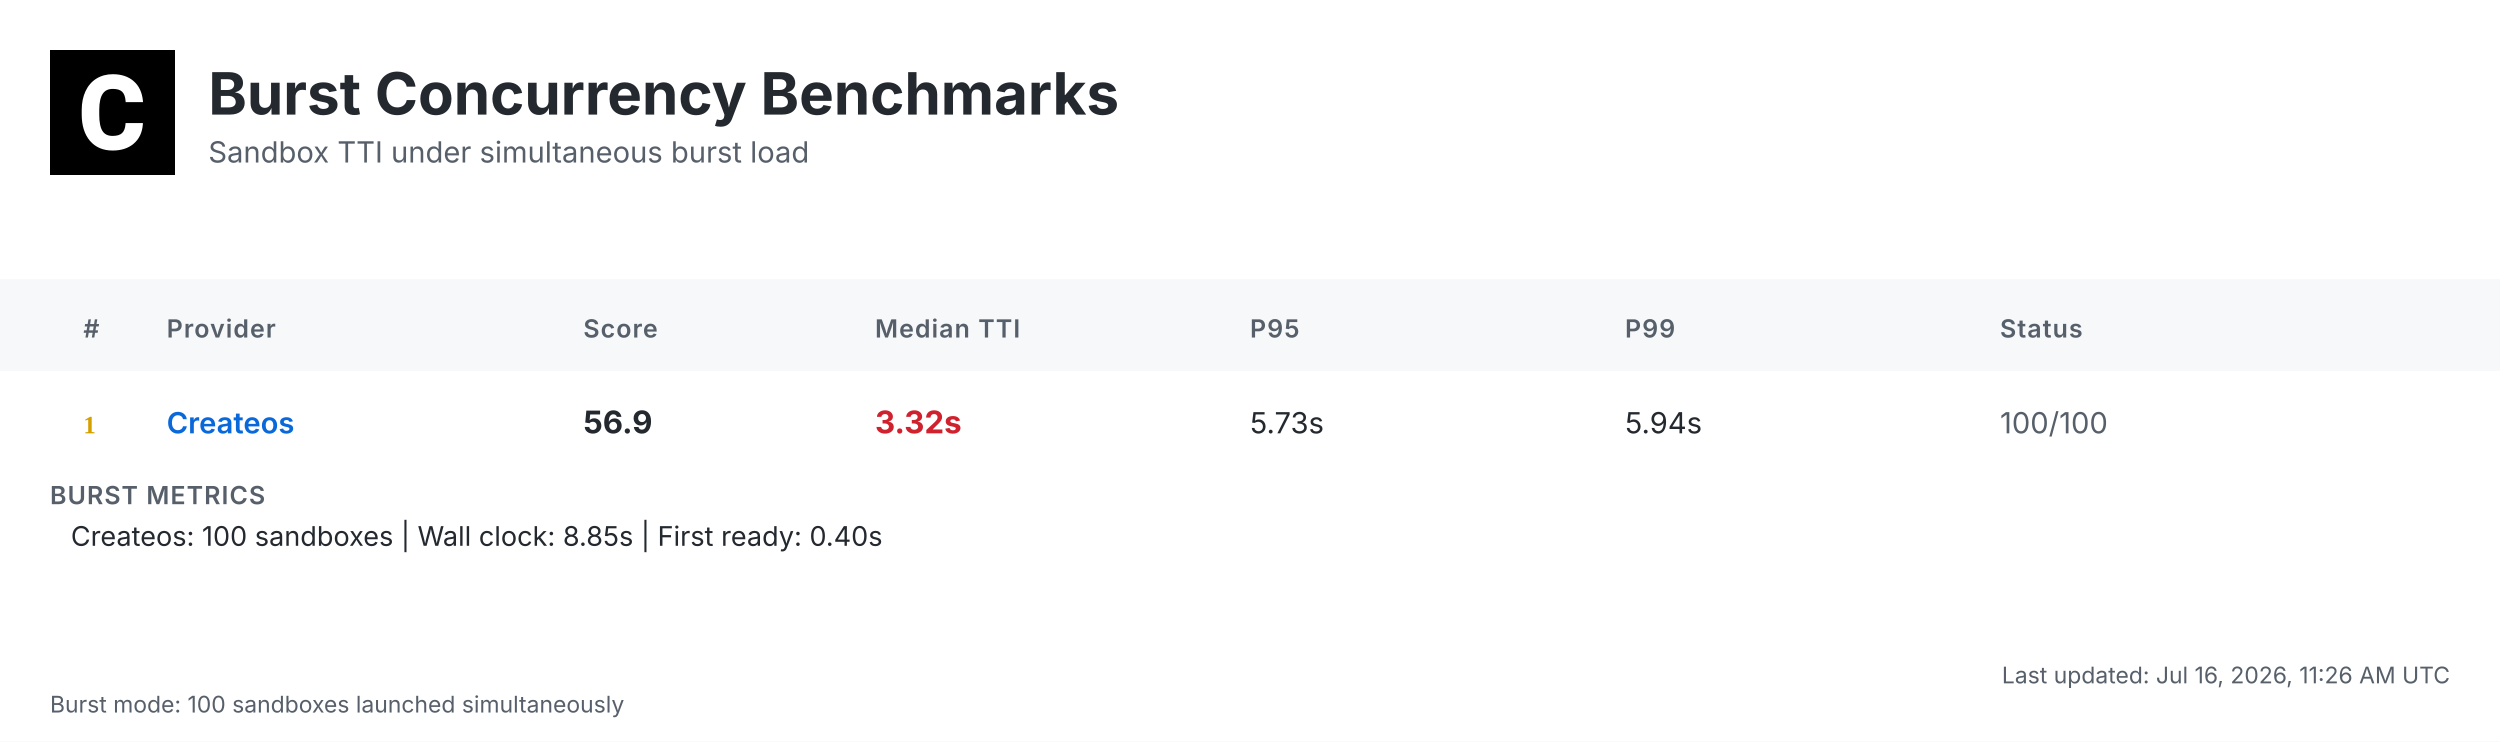
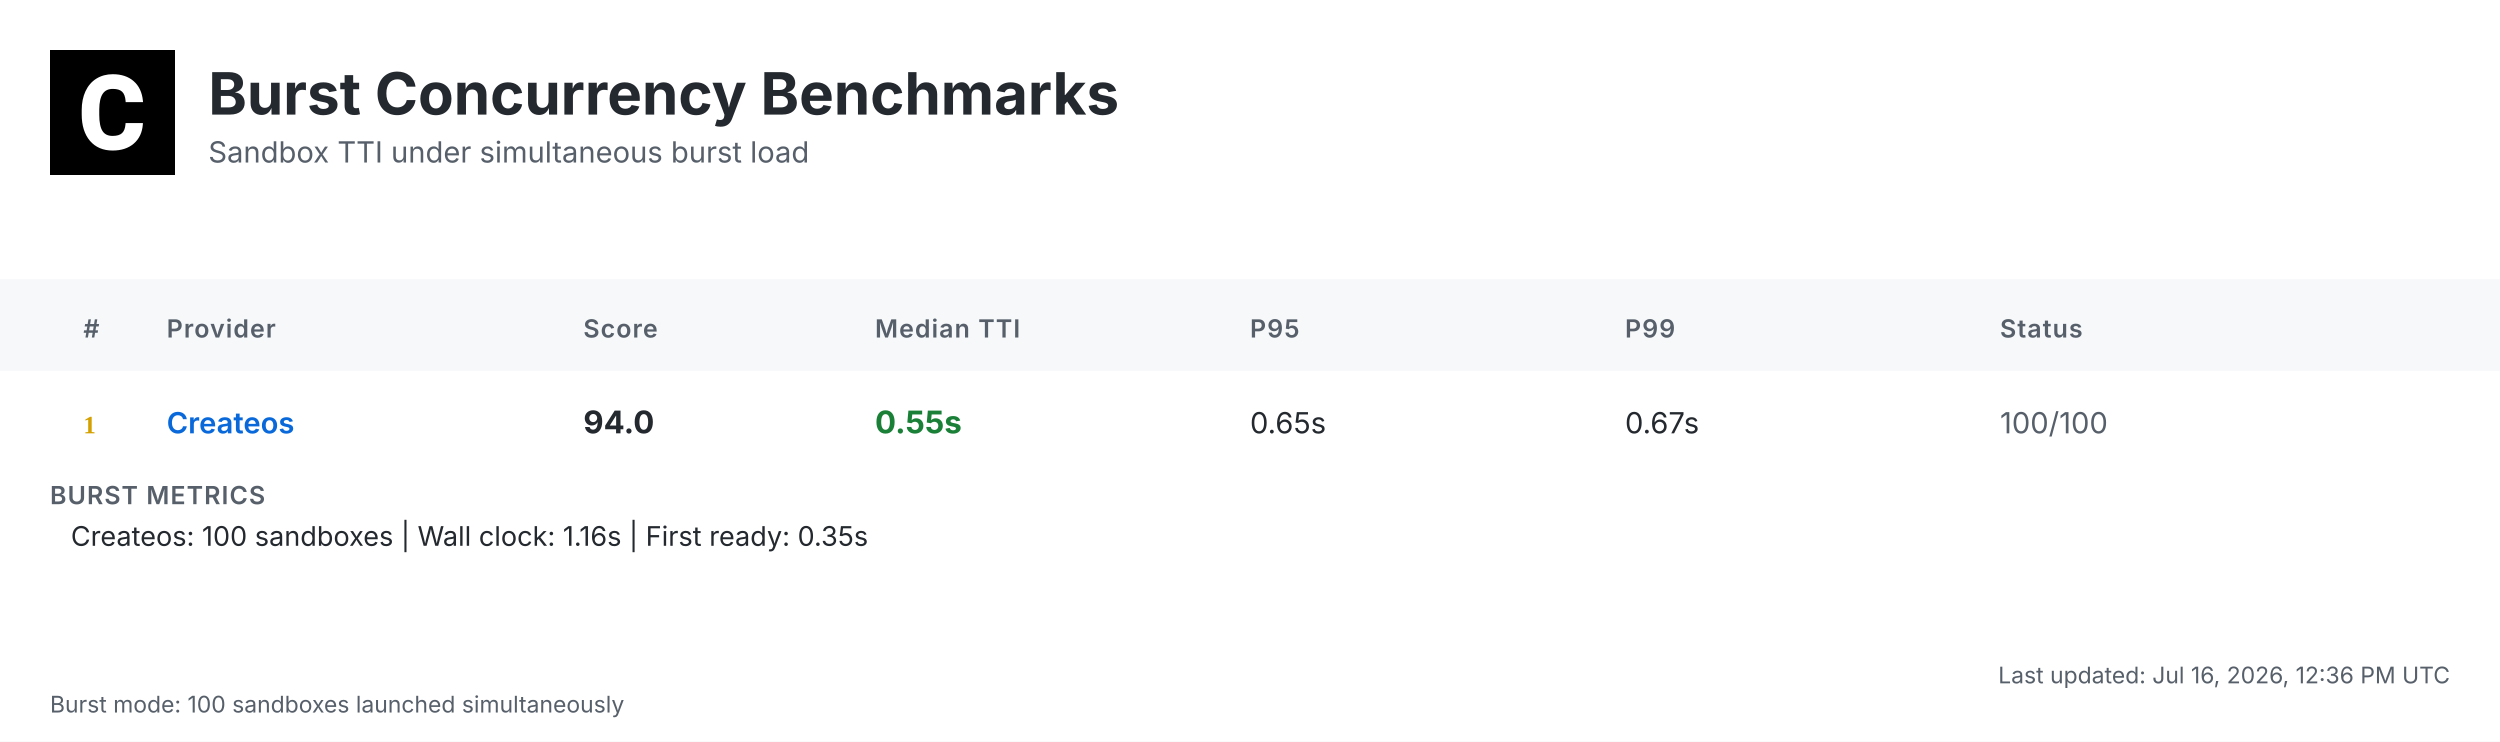
<svg xmlns="http://www.w3.org/2000/svg" width="1200" height="356" viewBox="0 0 1200 356">
  <defs>
    <linearGradient id="headerGrad" x1="0%" y1="0%" x2="100%" y2="100%">
      <stop offset="0%" style="stop-color:#f6f8fa;stop-opacity:1" />
      <stop offset="100%" style="stop-color:#ffffff;stop-opacity:1" />
    </linearGradient>
  </defs>
  <style>
    .bg { fill: #ffffff; }
    .header-bg { fill: url(#headerGrad); }
    .table-header-bg { fill: #f6f8fa; }
    .table-header { font: 600 12px 'Inter', 'SF Pro Display', -apple-system, BlinkMacSystemFont, 'Segoe UI', Roboto, Helvetica, Arial, sans-serif; fill: #57606a; text-transform: uppercase; letter-spacing: 0.5px; }
    .row { font: 14px 'Inter', 'SF Pro Display', -apple-system, BlinkMacSystemFont, 'Segoe UI', Roboto, Helvetica, Arial, sans-serif; fill: #24292f; }
    .rank { font-weight: 700; fill: #57606a; }
    .rank-1 { fill: #d4a000; }
    .rank-2 { fill: #8a8a8a; }
    .rank-3 { fill: #a0522d; }
    .provider { font-weight: 600; fill: #0969da; }
    .median { font-weight: 700; font-size: 15px; }
    .fast { fill: #1a7f37; }
    .medium { fill: #9a6700; }
    .slow { fill: #cf222e; }
    .status { fill: #57606a; }
    .divider { stroke: #d0d7de; stroke-width: 1; }
    .border { stroke: #d0d7de; stroke-width: 1; fill: none; }
    .timestamp { font: 11px 'Inter', 'SF Pro Display', -apple-system, BlinkMacSystemFont, 'Segoe UI', Roboto, Helvetica, Arial, sans-serif; fill: #57606a; }
    .title { font: bold 28px 'Inter', 'SF Pro Display', -apple-system, BlinkMacSystemFont, 'Segoe UI', Roboto, Helvetica, Arial, sans-serif; fill: #24292f; }
    .subtitle { font: 14px 'Inter', 'SF Pro Display', -apple-system, BlinkMacSystemFont, 'Segoe UI', Roboto, Helvetica, Arial, sans-serif; fill: #57606a; }
    .logo { fill: #24292f; }
    .metrics-label { font: 600 12px 'Inter', 'SF Pro Display', -apple-system, BlinkMacSystemFont, 'Segoe UI', Roboto, Helvetica, Arial, sans-serif; fill: #57606a; text-transform: uppercase; letter-spacing: 0.5px; }
    .metrics-row { font: 13px 'Inter', 'SF Pro Display', -apple-system, BlinkMacSystemFont, 'Segoe UI', Roboto, Helvetica, Arial, sans-serif; fill: #24292f; }
  </style>
  <rect class="bg" width="1200" height="356" />
  <g transform="translate(24, 24)">
    <rect width="60" height="60" fill="#000000" />
    <g transform="scale(0.035) translate(0, 0)">
      <path fill="#ffffff" d="M1036.26,1002.28h237.87l-.93,19.09c-8.38,110.32-49.81,198.3-123.82,262.07-73.09,63.31-170.84,95.43-290.48,95.43-130.81,0-235.55-44.69-311.43-133.6-74.48-87.98-112.65-209.48-112.65-361.23v-60.51c0-96.83,17.7-183.41,51.68-257.43,34.91-74.95,85.19-133.61,149.89-173.63,64.7-40.04,140.12-60.52,225.3-60.52,117.77,0,214.13,32.12,286.29,95.9,72.62,63.3,114.98,153.61,126.15,267.67l1.86,19.08h-238.34l-.93-15.83c-4.65-59.11-20.95-101.94-47.95-127.08-27-25.6-69.83-38.17-127.08-38.17-61.91,0-107.06,20.95-137.33,65.17-31.65,45.15-47.94,117.77-48.87,215.53v74.48c0,102.41,15.36,177.83,45.62,223.91,28.86,44.22,74.01,65.63,137.79,65.63,58.19,0,101.48-12.57,128.95-38.17,26.99-25.14,43.29-66.1,47.48-121.5l.93-16.3Z" />
    </g>
  </g>
  <text class="title" x="100" y="55">Burst Concurrency Benchmarks</text>
  <text class="subtitle" x="100" y="78">Sandbox TTI under simultaneous burst load</text>
  <rect class="table-header-bg" y="134" width="1200" height="44" />
  <text class="table-header" x="40" y="162">#</text>
  <text class="table-header" x="80" y="162">Provider</text>
  <text class="table-header" x="280" y="162">Score</text>
  <text class="table-header" x="420" y="162">Median TTI</text>
  <text class="table-header" x="600" y="162">P95</text>
  <text class="table-header" x="780" y="162">P99</text>
  <text class="table-header" x="960" y="162">Status</text>
  <text class="rank rank-1" x="40" y="208">1</text>
  <text class="row provider" x="80" y="208">Createos</text>
-   <text class="row median" x="280" y="208">56.9</text>
-   <text class="row median slow" x="420" y="208">3.32s</text>
-   <text class="row" x="600" y="208">5.73s</text>
-   <text class="row" x="780" y="208">5.94s</text>
+   <text class="row median" x="280" y="208">94.0</text>
+   <text class="row median fast" x="420" y="208">0.55s</text>
+   <text class="row" x="600" y="208">0.65s</text>
+   <text class="row" x="780" y="208">0.67s</text>
  <text class="row status" x="960" y="208">100/100</text>
  <text class="metrics-label" x="24" y="242">BURST METRICS</text>
-   <text class="metrics-row" x="34" y="262">Createos: 100 sandboxes | Wall clock: 8.85s | First ready: 0.40s</text>
-   <text class="timestamp" x="1176" y="328" text-anchor="end">Last updated: Jul 16, 2026, 11:26 AM UTC</text>
+   <text class="metrics-row" x="34" y="262">Createos: 100 sandboxes | Wall clock: 1.16s | First ready: 0.35s</text>
+   <text class="timestamp" x="1176" y="328" text-anchor="end">Last updated: Jul 16, 2026, 12:36 PM UTC</text>
  <text class="timestamp" x="24" y="342">Burst mode: 100 sandboxes launched simultaneously</text>
</svg>
